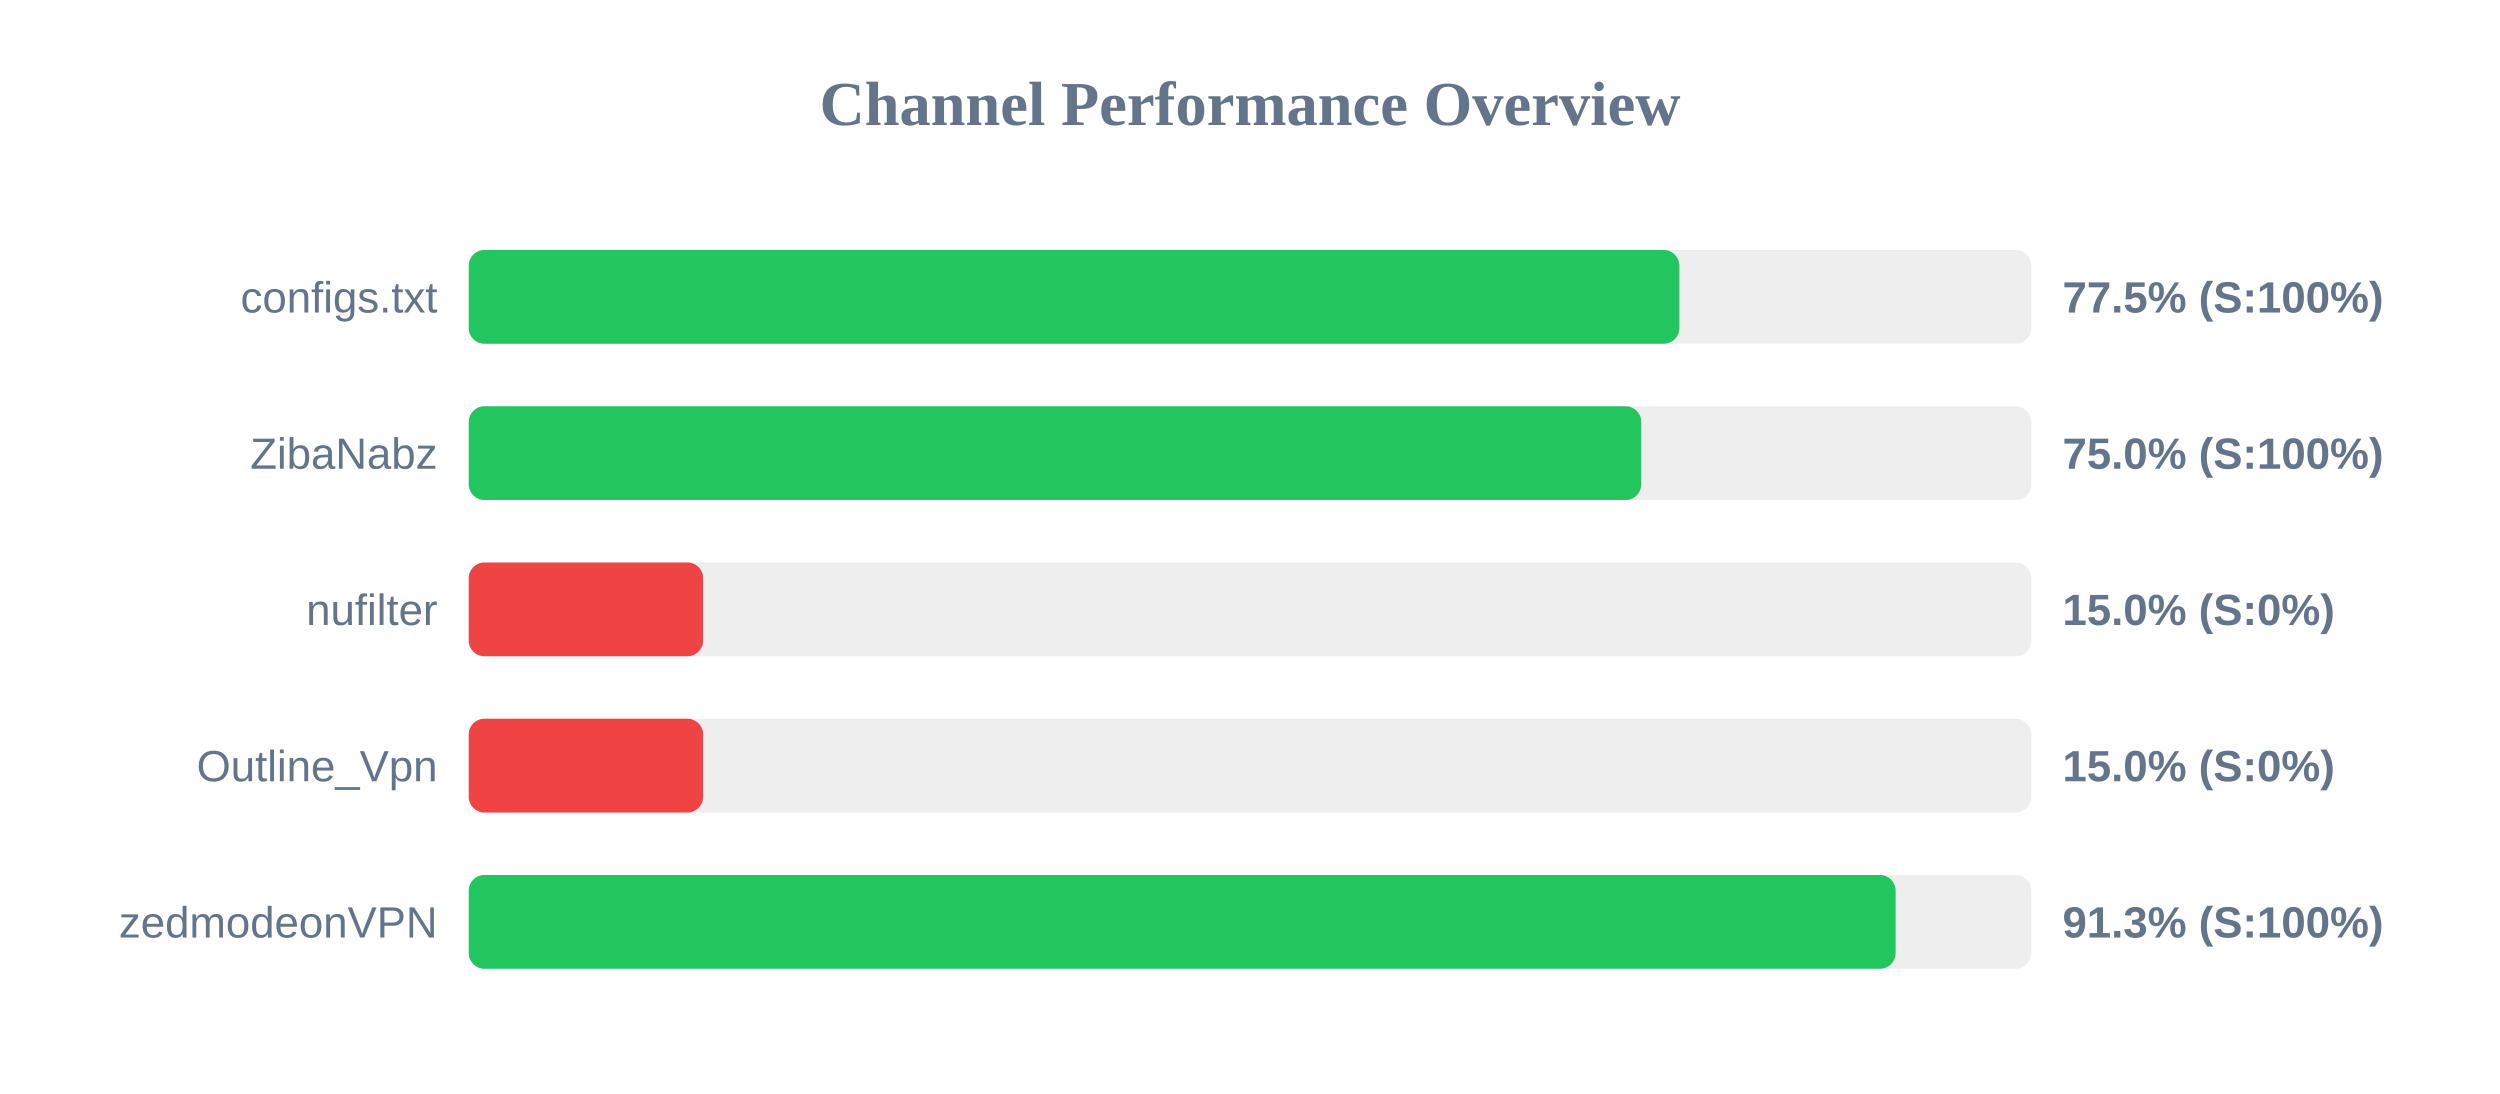
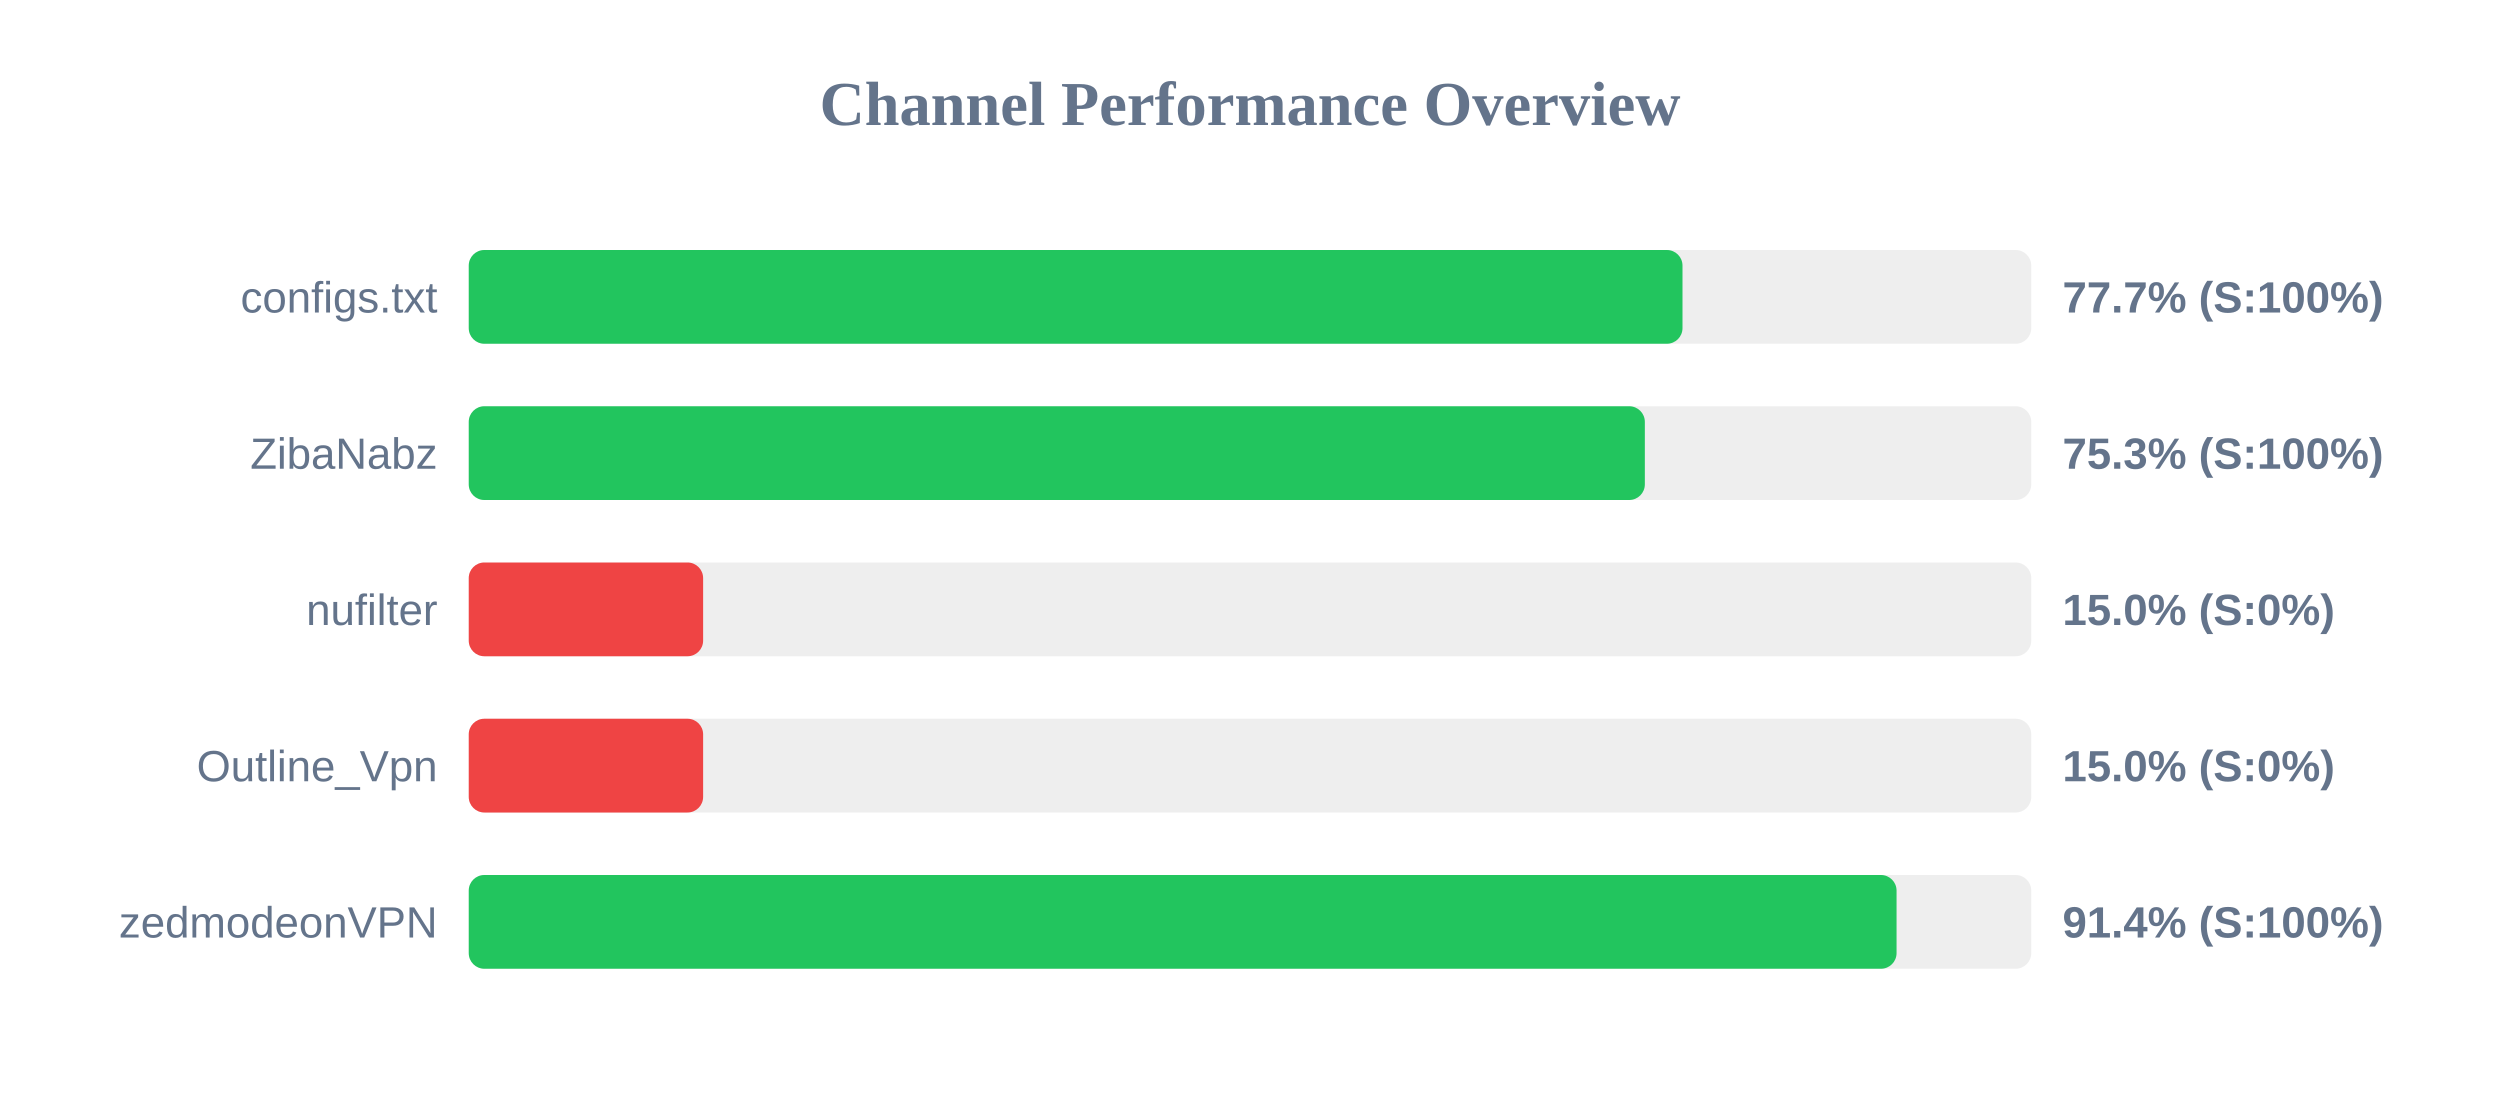
<svg xmlns="http://www.w3.org/2000/svg" width="800" height="350" version="1.1">
  <style>
        .row { font: 14px Arial; fill: #64748b; }
        .score { font: bold 14px Arial; fill: #64748b; }
    </style>
  <text x="400" y="40" text-anchor="middle" font-size="20px" font-weight="bold" fill="#64748b">Channel Performance Overview</text>
  <rect x="150" y="80" width="500" height="30" fill="#eee" rx="5" />
-   <rect x="150" y="80" width="387.4" height="30" fill="#22c55e" rx="5" />
+   <rect x="150" y="80" width="388.4" height="30" fill="#22c55e" rx="5" />
  <text x="140" y="100" text-anchor="end" class="row">configs.txt</text>
-   <text x="660" y="100" text-anchor="start" class="score">77.5% (S:100%)</text>
+   <text x="660" y="100" text-anchor="start" class="score">77.7% (S:100%)</text>
  <rect x="150" y="130" width="500" height="30" fill="#eee" rx="5" />
-   <rect x="150" y="130" width="375.2" height="30" fill="#22c55e" rx="5" />
+   <rect x="150" y="130" width="376.35" height="30" fill="#22c55e" rx="5" />
  <text x="140" y="150" text-anchor="end" class="row">ZibaNabz</text>
-   <text x="660" y="150" text-anchor="start" class="score">75.0% (S:100%)</text>
+   <text x="660" y="150" text-anchor="start" class="score">75.3% (S:100%)</text>
  <rect x="150" y="180" width="500" height="30" fill="#eee" rx="5" />
  <rect x="150" y="180" width="75.0" height="30" fill="#ef4444" rx="5" />
  <text x="140" y="200" text-anchor="end" class="row">nufilter</text>
  <text x="660" y="200" text-anchor="start" class="score">15.0% (S:0%)</text>
  <rect x="150" y="230" width="500" height="30" fill="#eee" rx="5" />
  <rect x="150" y="230" width="75.0" height="30" fill="#ef4444" rx="5" />
  <text x="140" y="250" text-anchor="end" class="row">Outline_Vpn</text>
  <text x="660" y="250" text-anchor="start" class="score">15.0% (S:0%)</text>
  <rect x="150" y="280" width="500" height="30" fill="#eee" rx="5" />
-   <rect x="150" y="280" width="456.6" height="30" fill="#22c55e" rx="5" />
+   <rect x="150" y="280" width="456.9" height="30" fill="#22c55e" rx="5" />
  <text x="140" y="300" text-anchor="end" class="row">zedmodeonVPN</text>
-   <text x="660" y="300" text-anchor="start" class="score">91.3% (S:100%)</text>
+   <text x="660" y="300" text-anchor="start" class="score">91.4% (S:100%)</text>
</svg>
